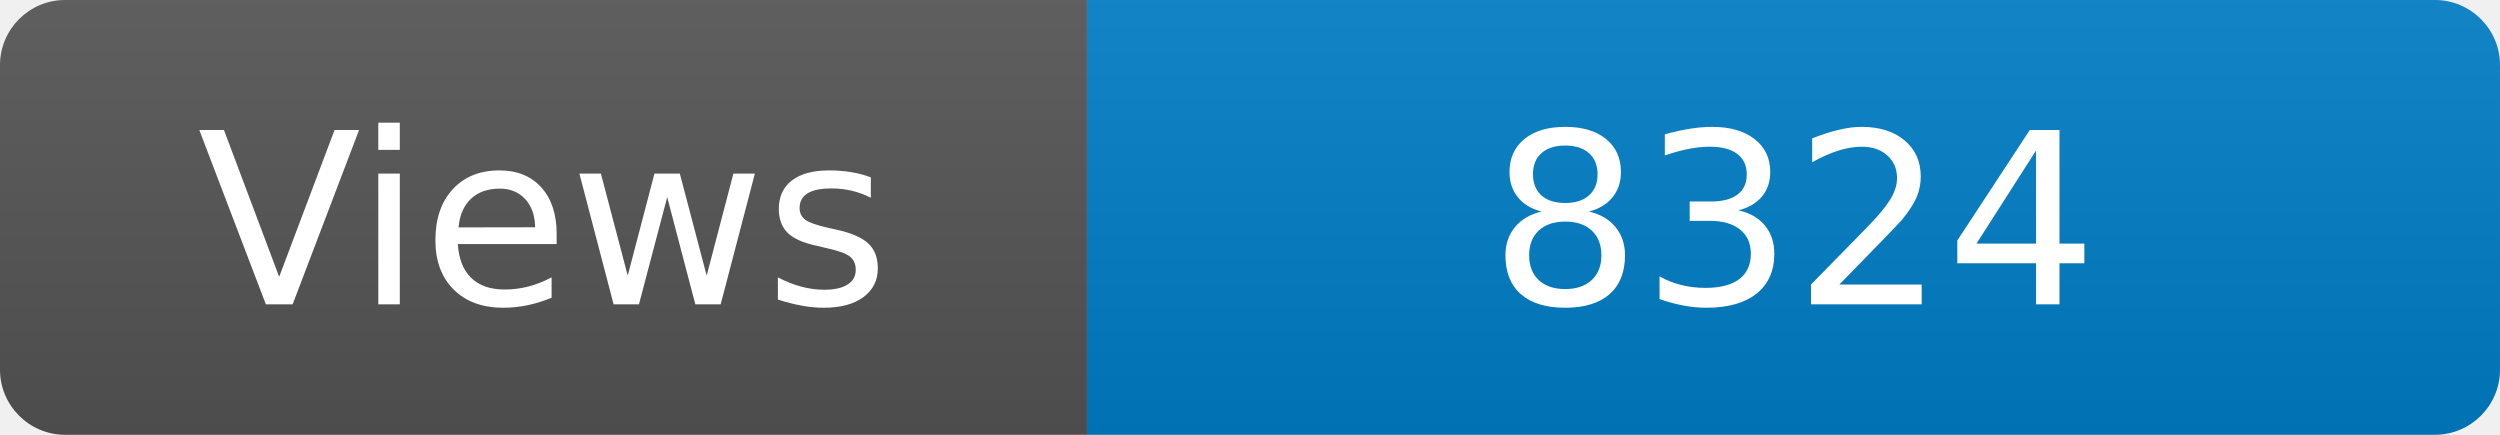
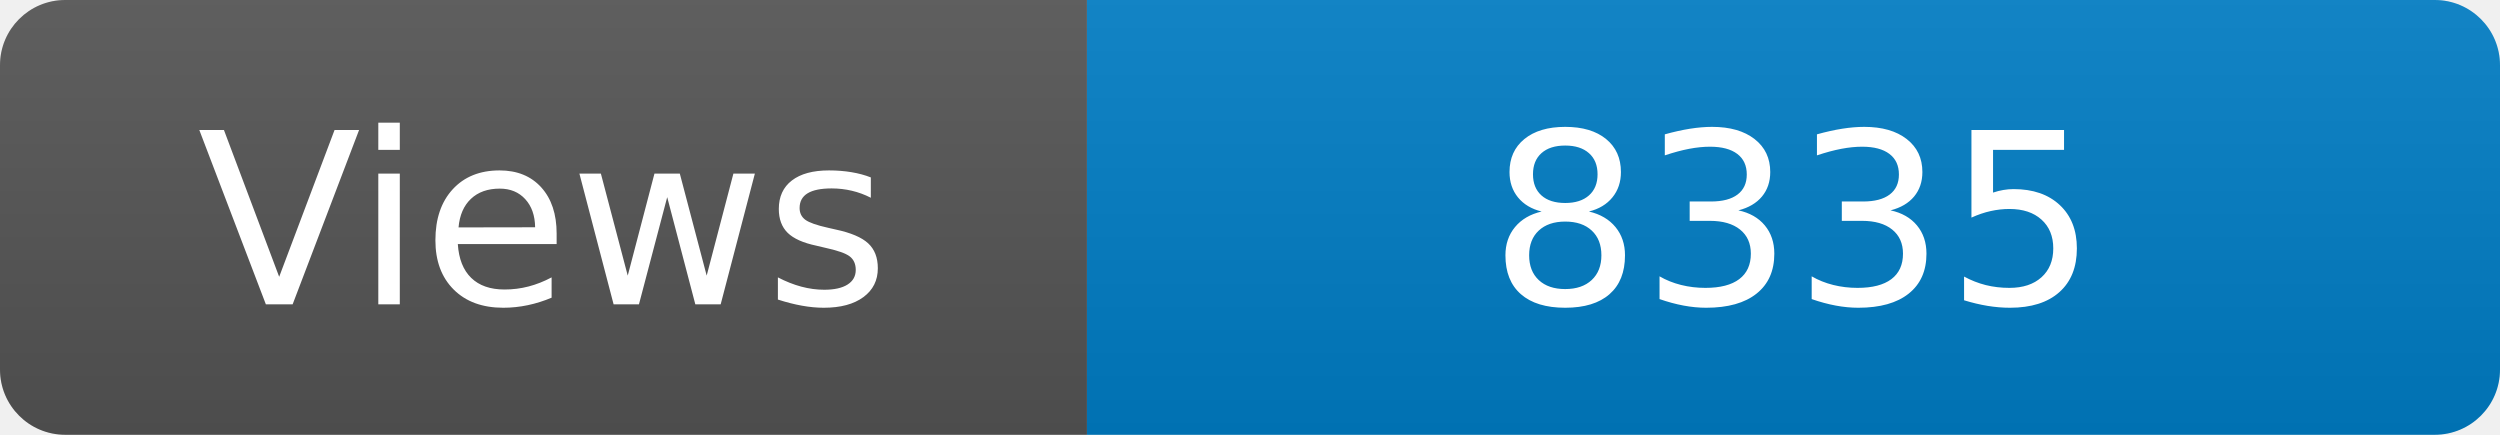
<svg xmlns="http://www.w3.org/2000/svg" width="115" height="20" role="img" aria-label="Maintained?: yes">
  <linearGradient id="s" x2="0" y2="100%">
    <stop offset="0" stop-color="#bbb" stop-opacity=".1" />
    <stop offset="1" stop-opacity=".1" />
  </linearGradient>
  <clipPath id="r">
    <rect width="115" height="20" rx="3" fill="#fff" />
  </clipPath>
  <g clip-path="url(#r)">
    <rect width="50" height="20" fill="#555" />
    <rect x="50" width="160" height="20" fill="#007ec6" />
    <rect width="115" height="20" fill="url(#s)" />
  </g>
  <g fill="#fff" text-anchor="middle" font-family="Verdana,Geneva,DejaVu Sans,sans-serif" font-size="110">
    <text x="250" y="140" transform="scale(.1)" fill="#fff">Views</text>
-     <text x="825" y="140" transform="scale(.1)" fill="#fff">8324</text>
+     <text x="825" y="140" transform="scale(.1)" fill="#fff">8335</text>
  </g>
</svg>
